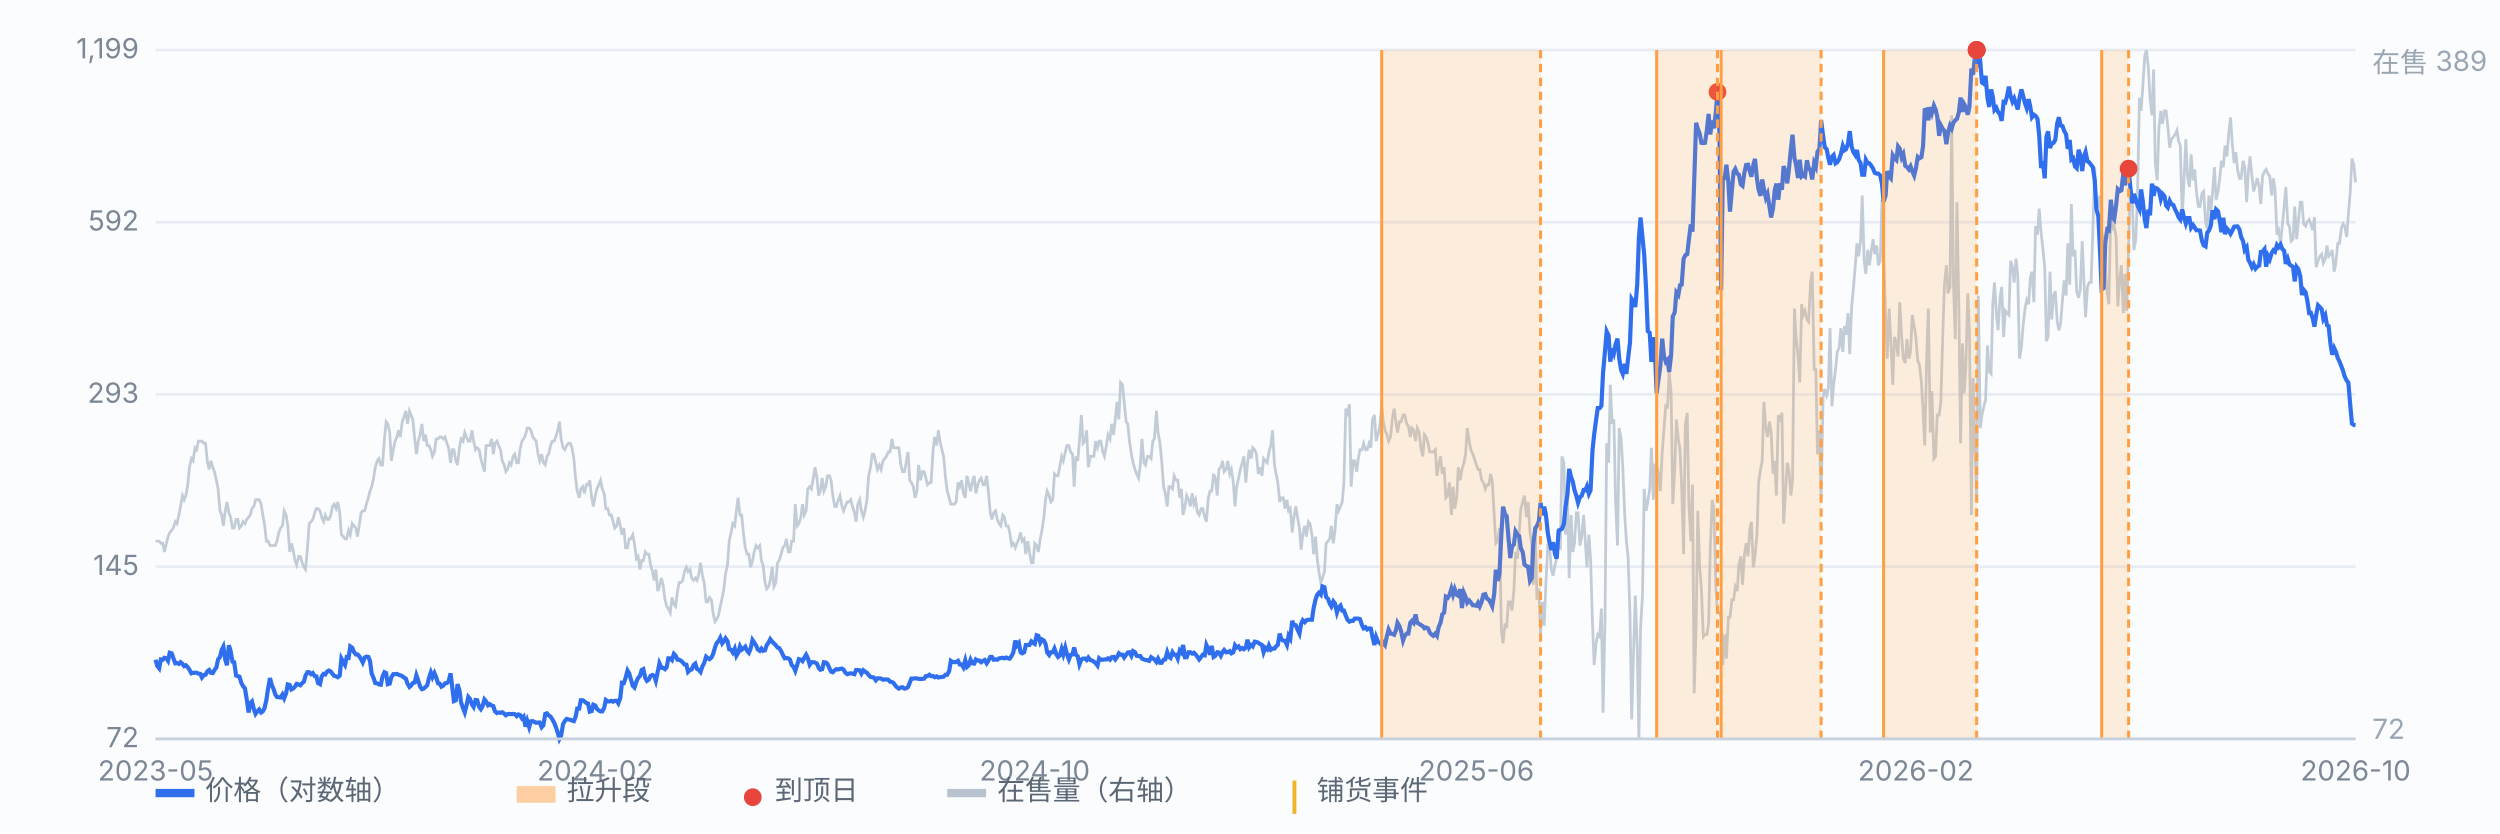
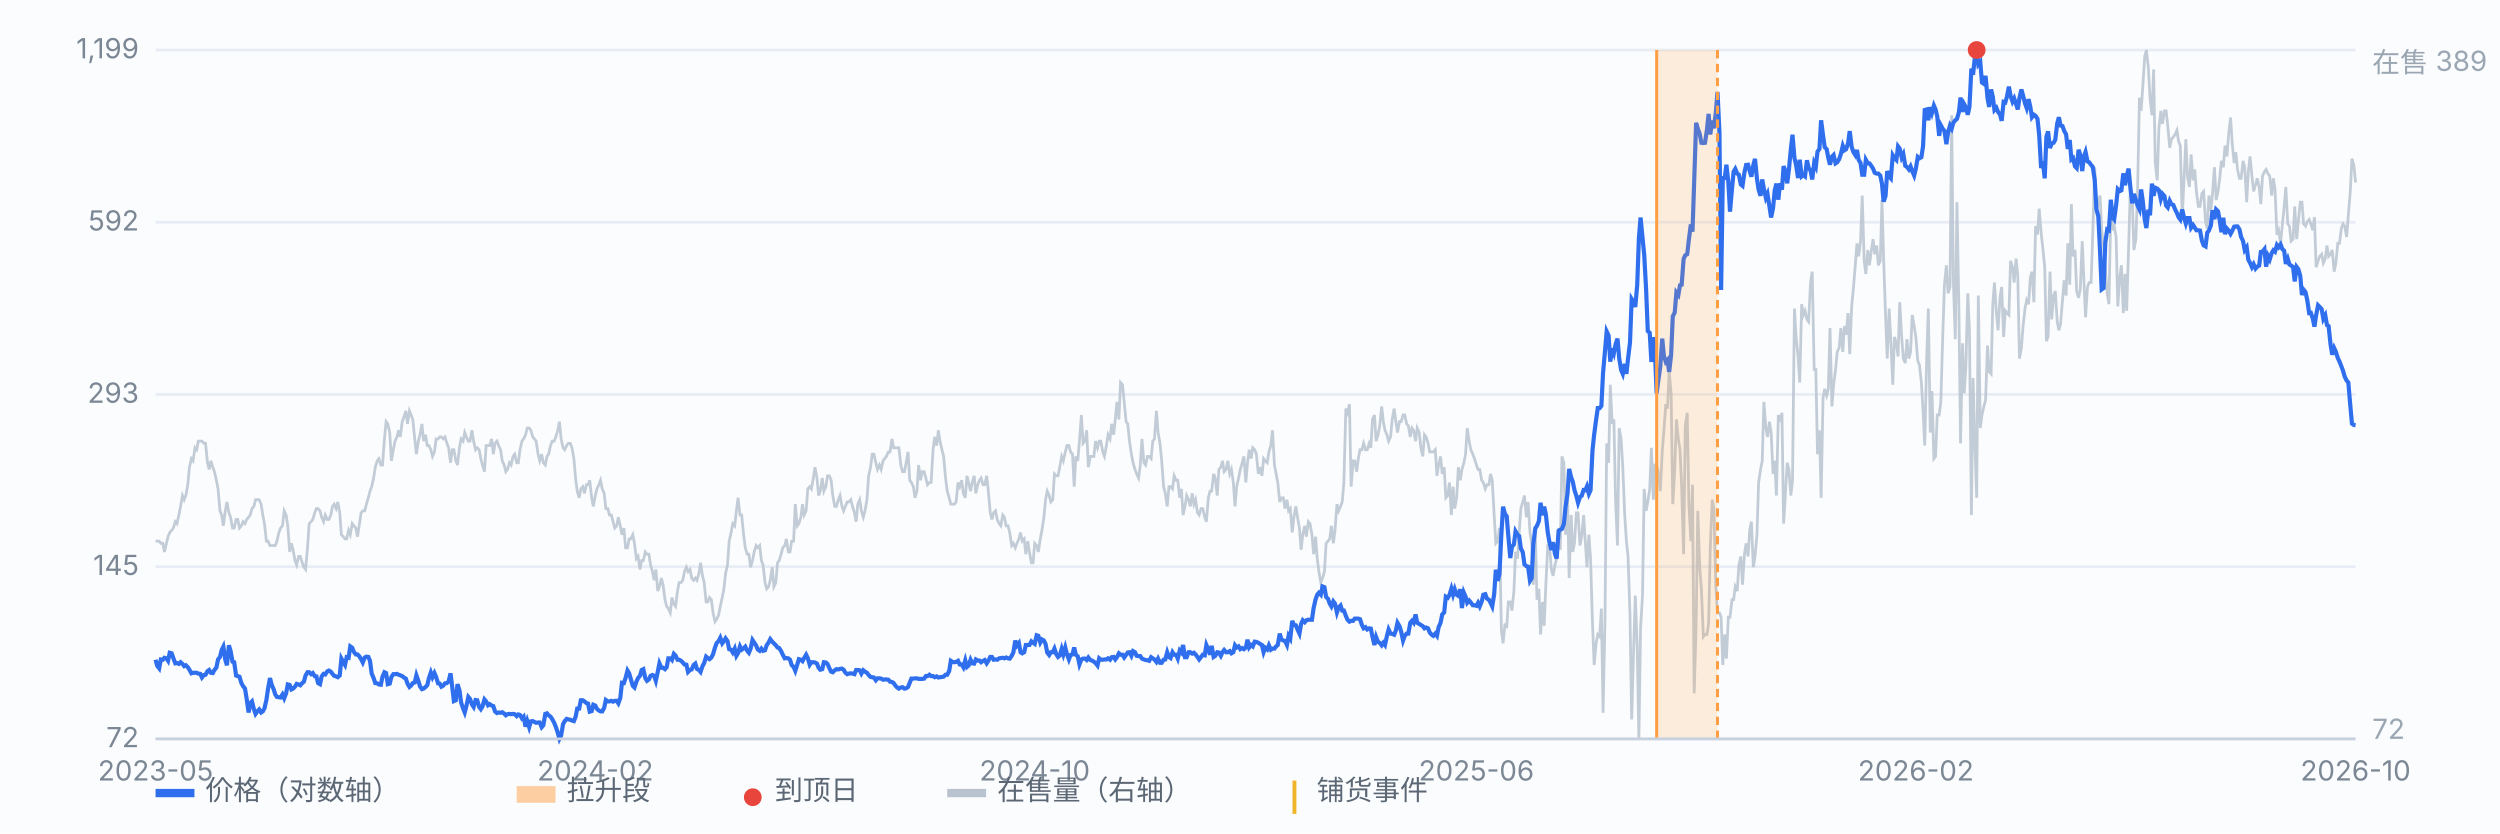
<svg xmlns="http://www.w3.org/2000/svg" viewBox="0 0 900 300" preserveAspectRatio="xMidYMid meet" style="width:100%;max-width:900px;height:auto;display:block" font-family="-apple-system,Segoe UI,Microsoft YaHei,sans-serif" font-size="10">
  <rect x="0" y="0" width="900" height="300" fill="#fbfcfe" />
  <line x1="56" y1="266.0" x2="848" y2="266.0" stroke="#e8edf5" stroke-width="1" />
  <text x="50" y="269.0" text-anchor="end" fill="#7b8794">72</text>
  <line x1="56" y1="204.0" x2="848" y2="204.0" stroke="#e8edf5" stroke-width="1" />
  <text x="50" y="207.0" text-anchor="end" fill="#7b8794">145</text>
  <line x1="56" y1="142.0" x2="848" y2="142.0" stroke="#e8edf5" stroke-width="1" />
  <text x="50" y="145.0" text-anchor="end" fill="#7b8794">293</text>
  <line x1="56" y1="80.0" x2="848" y2="80.0" stroke="#e8edf5" stroke-width="1" />
  <text x="50" y="83.0" text-anchor="end" fill="#7b8794">592</text>
  <line x1="56" y1="18.0" x2="848" y2="18.0" stroke="#e8edf5" stroke-width="1" />
  <text x="50" y="21.0" text-anchor="end" fill="#7b8794">1,199</text>
  <path d="M56.0 194.8 L56.6 194.8 L57.3 194.8 L57.9 195.6 L58.6 195.6 L59.2 198.7 L59.9 195.6 L60.5 193.2 L61.1 191.7 L61.8 190.9 L62.4 190.1 L63.1 187.8 L63.7 188.5 L64.4 185.4 L65.0 182.3 L65.7 178.4 L66.3 179.9 L66.9 178.4 L67.6 174.5 L68.2 168.2 L68.9 165.1 L69.5 165.9 L70.2 161.2 L70.8 161.9 L71.4 158.8 L72.1 158.8 L72.7 158.8 L73.4 159.6 L74.0 159.6 L74.7 166.6 L75.3 169.0 L75.9 165.9 L76.6 168.2 L77.2 169.8 L77.9 172.9 L78.5 176.0 L79.2 183.9 L79.8 185.4 L80.4 189.3 L81.1 183.9 L81.7 180.7 L82.4 184.6 L83.0 186.2 L83.7 190.1 L84.3 190.1 L85.0 187.0 L85.6 187.0 L86.2 190.1 L86.9 189.3 L87.5 187.8 L88.2 188.5 L88.8 187.0 L89.5 186.2 L90.1 185.4 L90.7 183.1 L91.4 182.3 L92.0 179.9 L92.7 179.9 L93.3 179.9 L94.0 181.5 L94.6 185.4 L95.2 188.5 L95.9 194.8 L96.5 194.8 L97.2 196.4 L97.8 196.4 L98.5 196.4 L99.1 196.4 L99.7 194.8 L100.4 191.7 L101.0 190.1 L101.7 189.3 L102.3 183.9 L103.0 185.4 L103.6 189.3 L104.3 198.7 L104.9 195.6 L105.5 197.9 L106.2 201.8 L106.8 203.4 L107.5 200.3 L108.1 200.3 L108.8 202.6 L109.4 204.2 L110.0 205.0 L110.7 197.2 L111.3 188.5 L112.0 187.8 L112.6 187.0 L113.3 184.6 L113.9 183.1 L114.5 183.1 L115.2 183.9 L115.8 186.2 L116.5 187.8 L117.1 185.4 L117.8 187.0 L118.4 187.0 L119.1 185.4 L119.7 182.3 L120.3 181.5 L121.0 183.1 L121.6 180.7 L122.3 184.6 L122.9 192.5 L123.6 193.2 L124.2 194.0 L124.8 194.0 L125.5 190.9 L126.1 192.5 L126.8 188.5 L127.4 189.3 L128.1 190.1 L128.7 193.2 L129.3 189.3 L130.0 184.6 L130.6 183.9 L131.3 183.9 L131.9 181.5 L132.6 179.2 L133.2 176.8 L133.8 175.2 L134.5 172.1 L135.1 168.2 L135.8 165.9 L136.4 165.1 L137.1 167.4 L137.7 167.4 L138.4 158.0 L139.0 151.8 L139.6 152.6 L140.3 155.7 L140.9 165.9 L141.6 161.9 L142.2 158.8 L142.9 157.3 L143.5 154.9 L144.1 157.3 L144.8 151.8 L145.4 150.2 L146.1 147.9 L146.7 152.6 L147.4 147.9 L148.0 149.4 L148.6 151.0 L149.3 158.0 L149.9 163.5 L150.6 158.8 L151.2 156.5 L151.9 152.6 L152.5 158.8 L153.2 156.5 L153.8 160.4 L154.4 160.4 L155.1 161.9 L155.7 164.3 L156.4 162.7 L157.0 158.0 L157.7 158.0 L158.3 157.3 L158.9 157.3 L159.6 158.0 L160.2 157.3 L160.9 159.6 L161.5 161.2 L162.2 166.6 L162.8 161.9 L163.4 161.9 L164.1 165.9 L164.7 167.4 L165.4 161.2 L166.0 158.0 L166.7 158.8 L167.3 155.7 L167.9 157.3 L168.6 158.8 L169.2 158.8 L169.9 154.9 L170.5 158.8 L171.2 161.9 L171.8 161.2 L172.5 161.9 L173.1 165.1 L173.7 167.4 L174.4 169.8 L175.0 160.4 L175.7 160.4 L176.3 160.4 L177.0 158.0 L177.6 163.5 L178.2 159.6 L178.9 158.8 L179.5 160.4 L180.2 161.9 L180.8 165.9 L181.5 167.4 L182.1 169.8 L182.7 169.0 L183.4 166.6 L184.0 167.4 L184.7 164.3 L185.3 163.5 L186.0 166.6 L186.6 166.6 L187.2 161.9 L187.9 158.8 L188.5 158.0 L189.2 156.5 L189.8 154.1 L190.5 154.1 L191.1 154.9 L191.8 157.3 L192.4 158.0 L193.0 158.8 L193.7 163.5 L194.3 165.9 L195.0 163.5 L195.6 166.6 L196.3 167.4 L196.9 164.3 L197.5 163.5 L198.2 160.4 L198.8 158.8 L199.5 158.8 L200.1 157.3 L200.8 154.9 L201.4 151.8 L202.0 158.0 L202.7 161.2 L203.3 161.9 L204.0 160.4 L204.6 159.6 L205.3 159.6 L205.9 161.2 L206.6 165.1 L207.2 172.1 L207.8 176.8 L208.5 179.2 L209.1 176.0 L209.8 175.2 L210.4 177.6 L211.1 174.5 L211.7 174.5 L212.3 172.9 L213.0 179.2 L213.6 182.3 L214.3 178.4 L214.9 176.0 L215.6 174.5 L216.2 172.9 L216.8 176.0 L217.5 177.6 L218.1 183.1 L218.8 183.1 L219.4 185.4 L220.1 185.4 L220.7 187.8 L221.3 190.1 L222.0 189.3 L222.6 186.2 L223.3 189.3 L223.9 192.5 L224.6 190.1 L225.2 197.2 L225.9 197.2 L226.5 194.0 L227.1 194.0 L227.8 192.5 L228.4 195.6 L229.1 201.1 L229.7 200.3 L230.4 205.0 L231.0 201.8 L231.6 201.8 L232.3 198.7 L232.9 199.5 L233.6 199.5 L234.2 203.4 L234.9 205.8 L235.5 208.9 L236.1 205.0 L236.8 212.8 L237.4 211.2 L238.1 208.1 L238.7 210.5 L239.4 215.9 L240.0 218.3 L240.6 219.1 L241.3 220.6 L241.9 215.1 L242.6 217.5 L243.2 218.3 L243.9 212.8 L244.5 209.7 L245.2 209.7 L245.8 208.9 L246.4 205.8 L247.1 204.2 L247.7 205.8 L248.4 205.0 L249.0 208.1 L249.7 208.9 L250.3 208.1 L250.9 208.9 L251.6 206.5 L252.2 202.6 L252.9 207.3 L253.5 209.7 L254.2 216.7 L254.8 216.7 L255.4 215.1 L256.1 215.9 L256.7 220.6 L257.4 223.8 L258.0 223.0 L258.7 221.4 L259.3 218.3 L260.0 215.1 L260.6 212.0 L261.2 206.5 L261.9 203.4 L262.5 194.8 L263.2 191.7 L263.8 188.5 L264.5 189.3 L265.1 183.9 L265.7 179.2 L266.4 185.4 L267.0 185.4 L267.7 192.5 L268.3 197.2 L269.0 199.5 L269.6 199.5 L270.2 204.2 L270.9 201.8 L271.5 198.7 L272.2 196.4 L272.8 197.2 L273.5 196.4 L274.1 201.8 L274.7 203.4 L275.4 209.7 L276.0 212.0 L276.7 211.2 L277.3 208.9 L278.0 204.2 L278.6 211.2 L279.3 209.7 L279.9 202.6 L280.5 201.8 L281.2 199.5 L281.8 197.2 L282.5 196.4 L283.1 194.0 L283.8 198.7 L284.4 198.7 L285.0 194.8 L285.7 194.8 L286.3 181.5 L287.0 189.3 L287.6 188.5 L288.3 186.2 L288.9 181.5 L289.5 185.4 L290.2 183.9 L290.8 176.0 L291.5 175.2 L292.1 176.0 L292.8 172.1 L293.4 168.2 L294.1 172.1 L294.7 178.4 L295.3 176.8 L296.0 172.1 L296.6 176.8 L297.3 175.2 L297.9 171.3 L298.6 171.3 L299.2 172.9 L299.8 178.4 L300.5 182.3 L301.1 182.3 L301.8 179.9 L302.4 178.4 L303.1 182.3 L303.7 183.9 L304.3 182.3 L305.0 180.7 L305.6 180.7 L306.3 179.9 L306.9 182.3 L307.6 184.6 L308.2 187.8 L308.8 181.5 L309.5 179.9 L310.1 183.9 L310.8 186.2 L311.4 183.9 L312.1 179.9 L312.7 171.3 L313.4 168.2 L314.0 163.5 L314.6 163.5 L315.3 166.6 L315.9 169.0 L316.6 167.4 L317.2 169.0 L317.9 165.9 L318.5 165.1 L319.1 164.3 L319.8 162.7 L320.4 162.7 L321.1 158.0 L321.7 161.2 L322.4 161.2 L323.0 161.2 L323.6 161.2 L324.3 167.4 L324.9 169.8 L325.6 169.8 L326.2 166.6 L326.9 162.7 L327.5 172.9 L328.1 173.7 L328.8 175.2 L329.4 179.2 L330.1 176.8 L330.7 167.4 L331.4 172.9 L332.0 169.8 L332.7 169.8 L333.3 172.1 L333.9 174.5 L334.6 173.7 L335.2 173.7 L335.9 161.9 L336.5 157.3 L337.2 160.4 L337.8 154.9 L338.4 158.8 L339.1 161.9 L339.7 164.3 L340.4 172.1 L341.0 176.8 L341.7 179.2 L342.3 181.5 L342.9 181.5 L343.6 181.5 L344.2 180.7 L344.9 173.7 L345.5 175.2 L346.2 172.9 L346.8 177.6 L347.5 179.2 L348.1 171.3 L348.7 173.7 L349.4 176.8 L350.0 173.7 L350.7 171.3 L351.3 177.6 L352.0 174.5 L352.6 172.9 L353.2 172.1 L353.9 174.5 L354.5 174.5 L355.2 171.3 L355.8 176.8 L356.5 184.6 L357.1 187.0 L357.7 184.6 L358.4 183.9 L359.0 187.0 L359.7 188.5 L360.3 189.3 L361.0 185.4 L361.6 186.2 L362.2 189.3 L362.9 189.3 L363.5 191.7 L364.2 196.4 L364.8 195.6 L365.5 197.2 L366.1 195.6 L366.8 194.0 L367.4 191.7 L368.0 194.8 L368.7 194.0 L369.3 199.5 L370.0 194.8 L370.6 198.7 L371.3 202.6 L371.9 202.6 L372.5 195.6 L373.2 196.4 L373.8 198.7 L374.5 194.0 L375.1 190.9 L375.8 186.2 L376.4 179.9 L377.0 176.8 L377.7 178.4 L378.3 180.7 L379.0 179.9 L379.6 170.6 L380.3 171.3 L380.9 171.3 L381.5 168.2 L382.2 164.3 L382.8 165.9 L383.5 162.7 L384.1 160.4 L384.8 160.4 L385.4 162.7 L386.1 163.5 L386.7 175.2 L387.3 164.3 L388.0 165.9 L388.6 158.8 L389.3 149.4 L389.9 159.6 L390.6 158.8 L391.2 154.9 L391.8 168.2 L392.5 164.3 L393.1 164.3 L393.8 164.3 L394.4 158.8 L395.1 161.2 L395.7 158.8 L396.3 158.8 L397.0 162.7 L397.6 164.3 L398.3 160.4 L398.9 156.5 L399.6 158.0 L400.2 152.6 L400.9 156.5 L401.5 151.0 L402.1 144.7 L402.8 151.0 L403.4 137.7 L404.1 138.5 L404.7 144.7 L405.4 151.8 L406.0 152.6 L406.6 158.8 L407.3 163.5 L407.9 166.6 L408.6 169.0 L409.2 170.6 L409.9 172.1 L410.5 167.4 L411.1 158.0 L411.8 166.6 L412.4 167.4 L413.1 164.3 L413.7 164.3 L414.4 165.1 L415.0 158.8 L415.6 158.0 L416.3 147.9 L416.9 155.7 L417.6 159.6 L418.2 165.9 L418.9 175.2 L419.5 177.6 L420.2 182.3 L420.8 175.2 L421.4 175.2 L422.1 176.0 L422.7 171.3 L423.4 172.9 L424.0 172.9 L424.7 179.2 L425.3 176.0 L425.9 185.4 L426.6 182.3 L427.2 178.4 L427.9 179.9 L428.5 182.3 L429.2 177.6 L429.8 181.5 L430.4 179.9 L431.1 184.6 L431.7 185.4 L432.4 183.1 L433.0 183.1 L433.7 186.2 L434.3 187.8 L435.0 179.2 L435.6 176.8 L436.2 176.8 L436.9 170.6 L437.5 172.1 L438.2 178.4 L438.8 169.0 L439.5 168.2 L440.1 165.9 L440.7 169.8 L441.4 169.0 L442.0 165.9 L442.7 170.6 L443.3 169.0 L444.0 173.7 L444.6 182.3 L445.2 175.2 L445.9 172.1 L446.5 169.0 L447.2 166.6 L447.8 164.3 L448.5 173.7 L449.1 166.6 L449.7 161.9 L450.4 165.1 L451.0 161.2 L451.7 161.9 L452.3 163.5 L453.0 170.6 L453.6 168.2 L454.3 171.3 L454.9 165.1 L455.5 165.9 L456.2 166.6 L456.8 162.7 L457.5 160.4 L458.1 154.9 L458.8 167.4 L459.4 170.6 L460.0 173.7 L460.7 180.7 L461.3 179.2 L462.0 179.2 L462.6 183.1 L463.3 179.9 L463.9 183.9 L464.5 183.1 L465.2 191.7 L465.8 186.2 L466.5 182.3 L467.1 186.2 L467.8 190.1 L468.4 197.9 L469.0 192.5 L469.7 189.3 L470.3 193.2 L471.0 187.8 L471.6 188.5 L472.3 192.5 L472.9 199.5 L473.6 193.2 L474.2 201.1 L474.8 205.8 L475.5 209.7 L476.1 208.1 L476.8 205.8 L477.4 195.6 L478.1 194.8 L478.7 194.0 L479.3 189.3 L480.0 195.6 L480.6 190.9 L481.3 181.5 L481.9 183.9 L482.6 182.3 L483.2 180.7 L483.8 173.7 L484.5 147.1 L485.1 148.6 L485.8 145.5 L486.4 175.2 L487.1 165.9 L487.7 165.9 L488.4 169.8 L489.0 165.1 L489.6 161.9 L490.3 161.9 L490.9 159.6 L491.6 161.9 L492.2 161.9 L492.9 159.6 L493.5 161.2 L494.1 151.0 L494.8 149.4 L495.4 158.8 L496.1 156.5 L496.7 153.3 L497.4 146.3 L498.0 151.8 L498.6 154.9 L499.3 156.5 L499.9 158.8 L500.6 157.3 L501.2 151.0 L501.9 147.1 L502.5 151.8 L503.1 155.7 L503.8 151.8 L504.4 151.8 L505.1 149.4 L505.7 149.4 L506.4 152.6 L507.0 153.3 L507.7 157.3 L508.3 154.1 L508.9 154.9 L509.6 158.8 L510.2 154.1 L510.9 155.7 L511.5 161.2 L512.2 164.3 L512.8 156.5 L513.4 157.3 L514.1 159.6 L514.7 162.7 L515.4 162.7 L516.0 162.7 L516.7 161.9 L517.3 171.3 L517.9 167.4 L518.6 164.3 L519.2 170.6 L519.9 168.2 L520.5 179.2 L521.2 178.4 L521.8 173.7 L522.5 185.4 L523.1 175.2 L523.7 183.1 L524.4 179.2 L525.0 168.2 L525.7 172.9 L526.3 169.0 L527.0 166.6 L527.6 163.5 L528.2 154.1 L528.9 158.8 L529.5 161.9 L530.2 163.5 L530.8 165.1 L531.5 167.4 L532.1 169.0 L532.7 169.0 L533.4 172.9 L534.0 173.7 L534.7 176.0 L535.3 174.5 L536.0 174.5 L536.6 170.6 L537.2 172.9 L537.9 185.4 L538.5 195.6 L539.2 194.8 L539.8 190.1 L540.5 226.9 L541.1 231.6 L541.8 224.5 L542.4 226.1 L543.0 216.7 L543.7 216.7 L544.3 219.8 L545.0 212.8 L545.6 198.7 L546.3 201.1 L546.9 191.7 L547.5 183.1 L548.2 180.7 L548.8 178.4 L549.5 186.2 L550.1 180.7 L550.8 191.7 L551.4 195.6 L552.0 210.5 L552.7 190.9 L553.3 215.9 L554.0 212.0 L554.6 228.4 L555.3 216.7 L555.9 225.3 L556.5 210.5 L557.2 196.4 L557.8 196.4 L558.5 205.0 L559.1 207.3 L559.8 203.4 L560.4 201.1 L561.1 190.1 L561.7 197.9 L562.3 164.3 L563.0 166.6 L563.6 192.5 L564.3 178.4 L564.9 208.1 L565.6 185.4 L566.2 198.7 L566.8 195.6 L567.5 184.6 L568.1 184.6 L568.8 196.4 L569.4 193.2 L570.1 185.4 L570.7 194.8 L571.3 204.2 L572.0 192.5 L572.6 201.1 L573.3 224.5 L573.9 239.4 L574.6 231.6 L575.2 228.4 L575.9 229.2 L576.5 219.1 L577.1 256.6 L577.8 223.0 L578.4 159.6 L579.1 166.6 L579.7 138.5 L580.4 152.6 L581.0 151.0 L581.6 179.9 L582.3 196.4 L582.9 154.1 L583.6 158.0 L584.2 168.2 L584.9 185.4 L585.5 194.8 L586.1 200.3 L586.8 221.4 L587.4 259.0 L588.1 233.9 L588.7 214.4 L589.4 233.1 L590.0 266.0 L590.6 226.1 L591.3 214.4 L591.9 176.0 L592.6 183.9 L593.2 180.7 L593.9 176.0 L594.5 161.2 L595.2 179.9 L595.8 167.4 L596.4 167.4 L597.1 170.6 L597.7 176.8 L598.4 162.7 L599.0 154.9 L599.7 145.5 L600.3 147.1 L600.9 133.8 L601.6 141.6 L602.2 181.5 L602.9 169.0 L603.5 151.0 L604.2 158.0 L604.8 161.9 L605.4 175.2 L606.1 199.5 L606.7 153.3 L607.4 148.6 L608.0 181.5 L608.7 194.8 L609.3 174.5 L609.9 249.6 L610.6 225.3 L611.2 183.9 L611.9 204.2 L612.5 212.0 L613.2 229.2 L613.8 228.4 L614.5 228.4 L615.1 224.5 L615.7 197.2 L616.4 179.9 L617.0 183.1 L617.7 211.2 L618.3 220.6 L619.0 220.6 L619.6 222.2 L620.2 239.4 L620.9 228.4 L621.5 237.1 L622.2 222.2 L622.8 222.2 L623.5 215.9 L624.1 215.9 L624.7 211.2 L625.4 212.8 L626.0 203.4 L626.7 200.3 L627.3 210.5 L628.0 199.5 L628.6 195.6 L629.3 200.3 L629.9 190.9 L630.5 187.8 L631.2 204.2 L631.8 200.3 L632.5 192.5 L633.1 173.7 L633.8 169.0 L634.4 165.9 L635.0 144.7 L635.7 154.1 L636.3 157.3 L637.0 151.8 L637.6 155.7 L638.3 170.6 L638.9 165.9 L639.5 178.4 L640.2 149.4 L640.8 151.8 L641.5 148.6 L642.1 188.5 L642.8 176.8 L643.4 166.6 L644.0 169.0 L644.7 178.4 L645.3 172.9 L646.0 111.1 L646.6 121.3 L647.3 128.3 L647.9 137.7 L648.6 109.5 L649.2 113.4 L649.8 111.9 L650.5 115.0 L651.1 115.8 L651.8 101.7 L652.4 97.8 L653.1 133.0 L653.7 133.0 L654.3 163.5 L655.0 154.9 L655.6 179.2 L656.3 143.2 L656.9 140.0 L657.6 142.4 L658.2 140.0 L658.8 118.1 L659.5 146.3 L660.1 138.5 L660.8 133.0 L661.4 126.7 L662.1 125.2 L662.7 118.1 L663.4 126.7 L664.0 117.4 L664.6 120.5 L665.3 112.7 L665.9 127.5 L666.6 110.3 L667.2 104.1 L667.9 95.5 L668.5 87.6 L669.1 92.3 L669.8 86.8 L670.4 70.4 L671.1 93.9 L671.7 98.6 L672.4 90.0 L673.0 95.5 L673.6 90.8 L674.3 86.1 L674.9 91.5 L675.6 88.4 L676.2 95.5 L676.9 93.9 L677.5 72.0 L678.1 93.1 L678.8 113.4 L679.4 129.1 L680.1 111.1 L680.7 122.8 L681.4 138.5 L682.0 121.3 L682.7 123.6 L683.3 128.3 L683.9 108.8 L684.6 121.3 L685.2 129.1 L685.9 130.7 L686.5 122.1 L687.2 129.1 L687.8 126.7 L688.4 113.4 L689.1 117.4 L689.7 121.3 L690.4 129.9 L691.0 131.4 L691.7 137.7 L692.3 147.9 L692.9 160.4 L693.6 129.1 L694.2 111.1 L694.9 155.7 L695.5 140.8 L696.2 165.1 L696.8 164.3 L697.4 149.4 L698.1 149.4 L698.7 144.7 L699.4 120.5 L700.0 102.5 L700.7 95.5 L701.3 105.6 L702.0 103.3 L702.6 41.5 L703.2 100.9 L703.9 122.1 L704.5 72.8 L705.2 111.1 L705.8 159.6 L706.5 123.6 L707.1 141.6 L707.7 132.2 L708.4 105.6 L709.0 118.9 L709.7 185.4 L710.3 136.1 L711.0 161.2 L711.6 179.2 L712.2 106.4 L712.9 154.1 L713.5 149.4 L714.2 146.3 L714.8 144.0 L715.5 124.4 L716.1 133.8 L716.8 134.6 L717.4 109.5 L718.0 101.7 L718.7 112.7 L719.3 118.9 L720.0 107.2 L720.6 103.3 L721.3 121.3 L721.9 111.9 L722.5 112.7 L723.2 113.4 L723.8 93.9 L724.5 96.2 L725.1 101.7 L725.8 93.1 L726.4 99.4 L727.0 129.1 L727.7 125.2 L728.3 117.4 L729.0 111.1 L729.6 108.0 L730.3 109.5 L730.9 100.1 L731.5 97.8 L732.2 108.8 L732.8 81.4 L733.5 84.5 L734.1 75.1 L734.8 83.7 L735.4 89.2 L736.1 96.2 L736.7 122.8 L737.3 121.3 L738.0 97.8 L738.6 115.0 L739.3 106.4 L739.9 104.8 L740.6 115.8 L741.2 118.9 L741.8 116.6 L742.5 108.0 L743.1 100.9 L743.8 106.4 L744.4 87.6 L745.1 102.5 L745.7 73.5 L746.3 92.3 L747.0 90.0 L747.6 104.8 L748.3 107.2 L748.9 104.1 L749.6 86.8 L750.2 100.9 L750.8 114.2 L751.5 103.3 L752.1 101.7 L752.8 101.7 L753.4 83.7 L754.1 60.2 L754.7 75.9 L755.4 72.8 L756.0 70.4 L756.6 82.9 L757.3 88.4 L757.9 96.2 L758.6 105.6 L759.2 109.5 L759.9 75.9 L760.5 82.9 L761.1 81.4 L761.8 85.3 L762.4 110.3 L763.1 100.1 L763.7 95.5 L764.4 112.7 L765.0 98.6 L765.6 111.9 L766.3 89.2 L766.9 68.1 L767.6 71.2 L768.2 90.0 L768.9 86.1 L769.5 69.6 L770.2 35.2 L770.8 39.9 L771.4 31.3 L772.1 20.3 L772.7 18.0 L773.4 24.3 L774.0 35.2 L774.7 41.5 L775.3 25.0 L775.9 58.7 L776.6 64.9 L777.2 46.2 L777.9 39.9 L778.5 44.6 L779.2 39.9 L779.8 39.9 L780.4 45.4 L781.1 53.2 L781.7 50.1 L782.4 49.3 L783.0 48.5 L783.7 46.9 L784.3 50.9 L784.9 52.4 L785.6 78.2 L786.2 65.7 L786.9 50.1 L787.5 63.4 L788.2 67.3 L788.8 55.6 L789.5 64.9 L790.1 61.0 L790.7 68.9 L791.4 74.3 L792.0 74.3 L792.7 69.6 L793.3 68.9 L794.0 79.8 L794.6 82.2 L795.2 70.4 L795.9 75.9 L796.5 69.6 L797.2 60.2 L797.8 72.0 L798.5 68.9 L799.1 64.2 L799.7 57.9 L800.4 60.2 L801.0 52.4 L801.7 56.3 L802.3 48.5 L803.0 42.3 L803.6 51.6 L804.3 58.7 L804.9 54.8 L805.5 61.0 L806.2 64.2 L806.8 64.2 L807.5 57.9 L808.1 60.2 L808.8 72.8 L809.4 61.8 L810.0 56.3 L810.7 63.4 L811.3 68.9 L812.0 66.5 L812.6 64.2 L813.3 67.3 L813.9 73.5 L814.5 63.4 L815.2 61.8 L815.8 61.0 L816.5 62.6 L817.1 63.4 L817.8 70.4 L818.4 64.2 L819.0 68.1 L819.7 84.5 L820.3 82.9 L821.0 87.6 L821.6 81.4 L822.3 74.3 L822.9 67.3 L823.6 80.6 L824.2 81.4 L824.8 86.8 L825.5 86.1 L826.1 74.3 L826.8 86.1 L827.4 79.8 L828.1 72.8 L828.7 72.8 L829.3 80.6 L830.0 81.4 L830.6 79.8 L831.3 79.0 L831.9 80.6 L832.6 82.9 L833.2 78.2 L833.8 96.2 L834.5 93.9 L835.1 92.3 L835.8 91.5 L836.4 94.7 L837.1 93.1 L837.7 88.4 L838.3 92.3 L839.0 91.5 L839.6 90.0 L840.3 97.8 L840.9 94.7 L841.6 87.6 L842.2 87.6 L842.9 82.2 L843.5 80.6 L844.1 81.4 L844.8 85.3 L845.4 77.5 L846.1 68.9 L846.7 57.1 L847.4 59.5 L848.0 65.7" fill="none" stroke="#b9c3cf" stroke-width="1" opacity="0.85" />
  <text x="854" y="26" fill="#9aa6b2">在售 389</text>
  <text x="854" y="266" fill="#9aa6b2">72</text>
  <path d="M56.0 237.5 L56.6 239.7 L57.3 240.6 L57.9 237.4 L58.6 237.5 L59.2 236.8 L59.9 237.0 L60.5 237.9 L61.1 235.0 L61.8 235.2 L62.4 236.9 L63.1 238.8 L63.7 238.7 L64.4 239.0 L65.0 238.4 L65.7 239.0 L66.3 239.8 L66.9 239.5 L67.6 240.2 L68.2 241.1 L68.9 242.4 L69.5 242.2 L70.2 242.2 L70.8 242.2 L71.4 242.5 L72.1 242.6 L72.7 243.9 L73.4 243.0 L74.0 242.9 L74.7 241.6 L75.3 241.2 L75.9 242.2 L76.6 242.3 L77.2 241.2 L77.9 240.3 L78.5 237.4 L79.2 236.5 L79.8 234.0 L80.4 232.8 L81.1 237.5 L81.7 239.5 L82.4 232.3 L83.0 234.3 L83.7 238.2 L84.3 238.4 L85.0 243.2 L85.6 243.4 L86.2 243.6 L86.9 245.9 L87.5 247.0 L88.2 247.9 L88.8 251.6 L89.5 256.5 L90.1 253.1 L90.7 252.5 L91.4 255.3 L92.0 257.0 L92.7 256.0 L93.3 255.4 L94.0 256.5 L94.6 256.1 L95.2 255.0 L95.9 252.0 L96.5 247.9 L97.2 244.1 L97.8 246.5 L98.5 248.1 L99.1 250.0 L99.7 250.9 L100.4 251.0 L101.0 251.1 L101.7 250.0 L102.3 251.4 L103.0 249.6 L103.6 246.4 L104.3 246.6 L104.9 248.2 L105.5 247.9 L106.2 247.2 L106.8 246.2 L107.5 246.4 L108.1 246.7 L108.8 245.9 L109.4 245.4 L110.0 243.2 L110.7 242.0 L111.3 242.0 L112.0 242.7 L112.6 242.3 L113.3 243.4 L113.9 243.5 L114.5 245.9 L115.2 246.3 L115.8 243.5 L116.5 242.6 L117.1 242.8 L117.8 241.7 L118.4 241.4 L119.1 241.8 L119.7 242.6 L120.3 243.3 L121.0 243.5 L121.6 243.8 L122.3 243.2 L122.9 237.1 L123.6 238.4 L124.2 239.4 L124.8 236.6 L125.5 236.8 L126.1 232.7 L126.8 233.2 L127.4 234.7 L128.1 235.6 L128.7 235.6 L129.3 236.2 L130.0 237.3 L130.6 238.5 L131.3 236.7 L131.9 236.4 L132.6 236.5 L133.2 237.9 L133.8 242.5 L134.5 244.1 L135.1 245.9 L135.8 246.0 L136.4 246.4 L137.1 246.5 L137.7 243.6 L138.4 242.0 L139.0 242.3 L139.6 246.3 L140.3 246.1 L140.9 243.7 L141.6 242.7 L142.2 242.7 L142.9 242.6 L143.5 242.9 L144.1 243.1 L144.8 243.4 L145.4 243.9 L146.1 244.3 L146.7 246.1 L147.4 247.3 L148.0 246.8 L148.6 245.9 L149.3 245.7 L149.9 243.1 L150.6 245.1 L151.2 247.1 L151.9 248.1 L152.5 247.9 L153.2 247.3 L153.8 246.7 L154.4 244.2 L155.1 242.1 L155.7 243.8 L156.4 242.3 L157.0 243.7 L157.7 246.0 L158.3 246.1 L158.9 247.2 L159.6 246.8 L160.2 246.0 L160.9 245.9 L161.5 245.3 L162.2 242.4 L162.8 247.3 L163.4 252.4 L164.1 252.1 L164.7 246.3 L165.4 248.5 L166.0 252.9 L166.7 255.0 L167.3 256.5 L167.9 254.2 L168.6 250.9 L169.2 251.6 L169.9 253.6 L170.5 254.5 L171.2 252.0 L171.8 252.1 L172.5 254.5 L173.1 255.3 L173.7 254.3 L174.4 251.8 L175.0 252.5 L175.7 253.9 L176.3 253.5 L177.0 254.0 L177.6 254.2 L178.2 256.1 L178.9 256.7 L179.5 256.5 L180.2 256.6 L180.8 256.4 L181.5 256.9 L182.1 257.5 L182.7 257.1 L183.4 257.0 L184.0 257.1 L184.7 257.0 L185.3 257.1 L186.0 257.8 L186.6 257.2 L187.2 257.4 L187.9 258.6 L188.5 258.0 L189.2 261.6 L189.8 259.5 L190.5 261.8 L191.1 259.7 L191.8 259.6 L192.4 259.9 L193.0 260.2 L193.7 260.1 L194.3 260.1 L195.0 261.8 L195.6 261.1 L196.3 257.0 L196.9 256.8 L197.5 257.5 L198.2 258.0 L198.8 258.9 L199.5 260.2 L200.1 261.7 L200.8 263.8 L201.4 266.0 L202.0 264.8 L202.7 260.7 L203.3 259.6 L204.0 258.8 L204.6 259.0 L205.3 259.1 L205.9 259.4 L206.6 259.6 L207.2 258.1 L207.8 255.1 L208.5 255.1 L209.1 252.1 L209.8 252.1 L210.4 252.5 L211.1 253.1 L211.7 253.3 L212.3 256.2 L213.0 256.0 L213.6 253.7 L214.3 254.0 L214.9 255.2 L215.6 255.8 L216.2 256.1 L216.8 256.1 L217.5 254.8 L218.1 252.0 L218.8 252.5 L219.4 252.5 L220.1 252.3 L220.7 252.6 L221.3 252.3 L222.0 252.3 L222.6 253.2 L223.3 251.3 L223.9 245.8 L224.6 245.9 L225.2 244.1 L225.9 241.4 L226.5 242.4 L227.1 244.5 L227.8 246.9 L228.4 247.5 L229.1 245.4 L229.7 244.1 L230.4 243.3 L231.0 241.2 L231.6 240.9 L232.3 244.1 L232.9 245.1 L233.6 244.6 L234.2 243.3 L234.9 243.0 L235.5 243.3 L236.1 245.1 L236.8 241.8 L237.4 238.8 L238.1 240.4 L238.7 240.4 L239.4 240.9 L240.0 240.2 L240.6 237.0 L241.3 237.0 L241.9 237.6 L242.6 235.4 L243.2 236.0 L243.9 237.5 L244.5 237.5 L245.2 237.9 L245.8 238.5 L246.4 239.2 L247.1 239.3 L247.7 241.9 L248.4 241.2 L249.0 241.0 L249.7 239.4 L250.3 238.9 L250.9 240.8 L251.6 241.2 L252.2 241.9 L252.9 239.8 L253.5 238.7 L254.2 236.4 L254.8 236.9 L255.4 237.3 L256.1 236.7 L256.7 235.5 L257.4 233.1 L258.0 231.5 L258.7 230.8 L259.3 229.6 L260.0 231.6 L260.6 230.8 L261.2 229.8 L261.9 230.8 L262.5 233.7 L263.2 233.9 L263.8 234.9 L264.5 233.5 L265.1 236.1 L265.7 235.1 L266.4 232.7 L267.0 233.9 L267.7 233.4 L268.3 232.8 L269.0 234.3 L269.6 235.0 L270.2 233.6 L270.9 230.4 L271.5 231.3 L272.2 232.4 L272.8 233.8 L273.5 234.3 L274.1 233.5 L274.7 234.3 L275.4 234.1 L276.0 232.3 L276.7 231.3 L277.3 230.1 L278.0 231.0 L278.6 231.6 L279.3 232.3 L279.9 233.1 L280.5 233.3 L281.2 234.4 L281.8 235.7 L282.5 237.0 L283.1 236.9 L283.8 237.0 L284.4 237.5 L285.0 239.4 L285.7 240.1 L286.3 241.5 L287.0 239.3 L287.6 237.3 L288.3 237.5 L288.9 238.0 L289.5 236.9 L290.2 235.7 L290.8 236.9 L291.5 239.3 L292.1 238.4 L292.8 238.4 L293.4 238.5 L294.1 238.9 L294.7 240.4 L295.3 241.1 L296.0 240.9 L296.6 238.4 L297.3 238.5 L297.9 239.0 L298.6 240.6 L299.2 241.8 L299.8 242.0 L300.5 241.3 L301.1 240.9 L301.8 241.0 L302.4 240.8 L303.1 240.7 L303.7 241.1 L304.3 242.1 L305.0 242.7 L305.6 242.5 L306.3 242.4 L306.9 242.5 L307.6 242.7 L308.2 241.2 L308.8 241.2 L309.5 241.3 L310.1 242.5 L310.8 241.3 L311.4 241.8 L312.1 242.2 L312.7 243.0 L313.4 243.7 L314.0 243.8 L314.6 243.9 L315.3 244.9 L315.9 244.2 L316.6 244.2 L317.2 244.3 L317.9 244.7 L318.5 244.6 L319.1 244.6 L319.8 244.7 L320.4 245.4 L321.1 245.5 L321.7 245.9 L322.4 246.9 L323.0 247.5 L323.6 247.9 L324.3 247.5 L324.9 247.4 L325.6 247.9 L326.2 247.8 L326.9 247.3 L327.5 245.8 L328.1 244.3 L328.8 244.3 L329.4 244.2 L330.1 244.2 L330.7 244.4 L331.4 244.4 L332.0 244.4 L332.7 244.3 L333.3 243.4 L333.9 243.4 L334.6 242.9 L335.2 243.4 L335.9 243.4 L336.5 243.8 L337.2 243.5 L337.8 243.9 L338.4 243.8 L339.1 243.7 L339.7 243.6 L340.4 242.9 L341.0 242.9 L341.7 241.6 L342.3 237.9 L342.9 238.3 L343.6 238.4 L344.2 238.3 L344.9 237.9 L345.5 239.2 L346.2 239.2 L346.8 240.2 L347.5 237.7 L348.1 240.1 L348.7 239.6 L349.4 237.5 L350.0 238.8 L350.7 238.9 L351.3 237.4 L352.0 237.8 L352.6 237.8 L353.2 238.4 L353.9 237.9 L354.5 237.6 L355.2 238.8 L355.8 237.9 L356.5 236.5 L357.1 236.5 L357.7 237.5 L358.4 237.4 L359.0 237.5 L359.7 237.0 L360.3 236.9 L361.0 236.8 L361.6 237.0 L362.2 236.7 L362.9 237.0 L363.5 237.1 L364.2 236.1 L364.8 234.9 L365.5 230.6 L366.1 232.4 L366.8 231.5 L367.4 234.8 L368.0 235.2 L368.7 234.8 L369.3 232.2 L370.0 232.2 L370.6 232.2 L371.3 230.9 L371.9 231.4 L372.5 231.8 L373.2 228.7 L373.8 228.9 L374.5 231.3 L375.1 230.2 L375.8 230.6 L376.4 231.8 L377.0 234.9 L377.7 235.8 L378.3 234.8 L379.0 234.8 L379.6 233.5 L380.3 235.6 L380.9 236.5 L381.5 236.0 L382.2 233.6 L382.8 235.6 L383.5 233.1 L384.1 235.5 L384.8 237.4 L385.4 235.8 L386.1 235.6 L386.7 233.1 L387.3 235.7 L388.0 236.3 L388.6 239.2 L389.3 237.4 L389.9 237.1 L390.6 237.1 L391.2 237.6 L391.8 236.7 L392.5 237.6 L393.1 237.8 L393.8 238.2 L394.4 238.7 L395.1 239.6 L395.7 237.0 L396.3 237.5 L397.0 237.5 L397.6 237.4 L398.3 237.4 L398.9 237.0 L399.6 237.5 L400.2 236.6 L400.9 236.5 L401.5 237.4 L402.1 236.6 L402.8 235.2 L403.4 235.7 L404.1 235.7 L404.7 236.7 L405.4 235.7 L406.0 234.9 L406.6 234.8 L407.3 236.1 L407.9 234.4 L408.6 234.8 L409.2 236.1 L409.9 236.2 L410.5 236.2 L411.1 237.1 L411.8 237.4 L412.4 237.6 L413.1 237.7 L413.7 237.9 L414.4 236.6 L415.0 237.0 L415.6 237.4 L416.3 238.3 L416.9 237.1 L417.6 238.6 L418.2 238.6 L418.9 237.5 L419.5 237.4 L420.2 234.8 L420.8 236.5 L421.4 236.9 L422.1 234.8 L422.7 235.7 L423.4 235.7 L424.0 237.1 L424.7 234.2 L425.3 234.9 L425.9 232.2 L426.6 236.6 L427.2 236.6 L427.9 234.8 L428.5 234.8 L429.2 235.3 L429.8 235.0 L430.4 235.6 L431.1 236.5 L431.7 237.4 L432.4 236.5 L433.0 235.7 L433.7 235.9 L434.3 232.2 L435.0 233.8 L435.6 235.7 L436.2 232.5 L436.9 236.5 L437.5 236.1 L438.2 234.8 L438.8 234.9 L439.5 236.1 L440.1 234.8 L440.7 234.0 L441.4 234.8 L442.0 234.8 L442.7 234.4 L443.3 235.2 L444.0 234.8 L444.6 232.3 L445.2 233.1 L445.9 232.7 L446.5 233.7 L447.2 233.3 L447.8 233.7 L448.5 233.1 L449.1 230.3 L449.7 233.1 L450.4 232.2 L451.0 232.7 L451.7 231.0 L452.3 231.1 L453.0 231.4 L453.6 231.8 L454.3 232.2 L454.9 234.8 L455.5 233.2 L456.2 233.8 L456.8 232.3 L457.5 233.9 L458.1 233.5 L458.8 233.5 L459.4 232.7 L460.0 232.2 L460.7 228.1 L461.3 230.2 L462.0 230.6 L462.6 230.7 L463.3 232.2 L463.9 228.9 L464.5 229.9 L465.2 223.5 L465.8 225.0 L466.5 225.1 L467.1 226.6 L467.8 228.1 L468.4 224.6 L469.0 223.3 L469.7 224.0 L470.3 223.3 L471.0 223.1 L471.6 223.1 L472.3 223.1 L472.9 218.9 L473.6 215.8 L474.2 214.1 L474.8 213.4 L475.5 214.1 L476.1 211.1 L476.8 211.4 L477.4 214.9 L478.1 215.6 L478.7 217.3 L479.3 218.3 L480.0 216.5 L480.6 217.3 L481.3 220.5 L481.9 218.7 L482.6 218.0 L483.2 219.8 L483.8 219.8 L484.5 221.7 L485.1 223.1 L485.8 223.8 L486.4 223.5 L487.1 223.5 L487.7 222.7 L488.4 222.7 L489.0 222.7 L489.6 222.9 L490.3 225.0 L490.9 226.2 L491.6 225.8 L492.2 226.6 L492.9 226.2 L493.5 226.3 L494.1 229.3 L494.8 232.2 L495.4 229.3 L496.1 231.1 L496.7 231.4 L497.4 232.3 L498.0 231.4 L498.6 232.2 L499.3 228.9 L499.9 226.6 L500.6 228.1 L501.2 228.2 L501.9 228.5 L502.5 227.0 L503.1 224.2 L503.8 225.4 L504.4 227.3 L505.1 230.6 L505.7 228.9 L506.4 228.1 L507.0 228.1 L507.7 224.2 L508.3 223.5 L508.9 224.2 L509.6 221.2 L510.2 224.2 L510.9 224.6 L511.5 225.0 L512.2 225.4 L512.8 226.2 L513.4 225.9 L514.1 226.2 L514.7 227.7 L515.4 228.5 L516.0 228.9 L516.7 228.1 L517.3 228.9 L517.9 225.8 L518.6 224.2 L519.2 221.2 L519.9 220.5 L520.5 214.8 L521.2 215.2 L521.8 214.2 L522.5 211.9 L523.1 214.1 L523.7 212.1 L524.4 214.1 L525.0 214.5 L525.7 212.1 L526.3 218.9 L527.0 213.4 L527.6 214.8 L528.2 217.0 L528.9 216.2 L529.5 216.9 L530.2 217.9 L530.8 217.9 L531.5 218.1 L532.1 217.0 L532.7 218.3 L533.4 216.6 L534.0 214.1 L534.7 213.9 L535.3 215.5 L536.0 215.9 L536.6 217.0 L537.2 218.3 L537.9 213.9 L538.5 205.1 L539.2 209.1 L539.8 206.6 L540.5 192.2 L541.1 182.4 L541.8 185.1 L542.4 185.8 L543.0 193.0 L543.7 200.9 L544.3 196.8 L545.0 196.0 L545.6 191.3 L546.3 192.5 L546.9 193.0 L547.5 197.4 L548.2 198.8 L548.8 203.2 L549.5 203.8 L550.1 204.0 L550.8 209.1 L551.4 208.1 L552.0 195.8 L552.7 190.2 L553.3 189.3 L554.0 187.6 L554.6 181.0 L555.3 185.5 L555.9 182.4 L556.5 185.1 L557.2 191.7 L557.8 195.2 L558.5 198.0 L559.1 195.2 L559.8 199.4 L560.4 201.1 L561.1 191.1 L561.7 190.7 L562.3 190.4 L563.0 188.6 L563.6 182.4 L564.3 177.8 L564.9 168.8 L565.6 171.8 L566.2 173.4 L566.8 176.4 L567.5 178.6 L568.1 181.0 L568.8 178.9 L569.4 178.5 L570.1 176.4 L570.7 176.5 L571.3 175.1 L572.0 177.8 L572.6 176.5 L573.3 162.1 L573.9 156.4 L574.6 151.1 L575.2 146.9 L575.9 146.9 L576.5 146.1 L577.1 134.2 L577.8 126.3 L578.4 119.3 L579.1 120.8 L579.7 130.2 L580.4 125.4 L581.0 127.1 L581.6 124.0 L582.3 121.9 L582.9 128.9 L583.6 133.2 L584.2 134.6 L584.9 131.0 L585.5 134.6 L586.1 129.1 L586.8 123.3 L587.4 107.6 L588.1 108.7 L588.7 110.5 L589.4 102.5 L590.0 85.8 L590.6 78.3 L591.3 85.5 L591.9 91.5 L592.6 104.2 L593.2 119.2 L593.9 119.8 L594.5 130.3 L595.2 121.4 L595.8 127.3 L596.4 141.6 L597.1 136.2 L597.7 132.0 L598.4 121.9 L599.0 128.1 L599.7 130.3 L600.3 129.6 L600.9 133.9 L601.6 127.8 L602.2 113.9 L602.9 112.5 L603.5 105.3 L604.2 106.2 L604.8 102.7 L605.4 102.5 L606.1 93.2 L606.7 91.9 L607.4 91.5 L608.0 86.2 L608.7 80.8 L609.3 83.4 L609.9 65.4 L610.6 44.2 L611.2 46.3 L611.9 48.2 L612.5 51.4 L613.2 51.5 L613.8 51.4 L614.5 46.7 L615.1 41.0 L615.7 48.4 L616.4 43.4 L617.0 46.2 L617.7 40.4 L618.3 33.1 L619.0 47.6 L619.6 104.4 L620.2 64.1 L620.9 64.1 L621.5 59.3 L622.2 65.5 L622.8 76.2 L623.5 68.2 L624.1 61.8 L624.7 60.8 L625.4 62.5 L626.0 62.9 L626.7 66.4 L627.3 66.9 L628.0 62.1 L628.6 59.4 L629.3 59.3 L629.9 61.6 L630.5 63.6 L631.2 59.4 L631.8 57.2 L632.5 64.3 L633.1 68.3 L633.8 70.5 L634.4 64.6 L635.0 68.0 L635.7 71.2 L636.3 69.8 L637.0 74.3 L637.6 78.3 L638.3 74.9 L638.9 68.5 L639.5 66.1 L640.2 71.9 L640.8 66.0 L641.5 68.3 L642.1 59.8 L642.8 61.8 L643.4 66.0 L644.0 61.1 L644.7 53.8 L645.3 48.5 L646.0 56.9 L646.6 59.4 L647.3 64.1 L647.9 57.5 L648.6 63.5 L649.2 63.0 L649.8 63.5 L650.5 57.7 L651.1 60.4 L651.8 61.4 L652.4 64.6 L653.1 58.7 L653.7 60.0 L654.3 54.6 L655.0 53.6 L655.6 43.3 L656.3 48.8 L656.9 53.0 L657.6 53.7 L658.2 56.9 L658.8 59.3 L659.5 56.4 L660.1 55.8 L660.8 58.8 L661.4 58.4 L662.1 57.3 L662.7 55.5 L663.4 52.5 L664.0 54.1 L664.6 53.7 L665.3 51.6 L665.9 47.2 L666.6 52.9 L667.2 54.7 L667.9 55.8 L668.5 54.0 L669.1 57.5 L669.8 58.7 L670.4 62.9 L671.1 62.9 L671.7 57.5 L672.4 58.8 L673.0 58.8 L673.6 59.6 L674.3 60.7 L674.9 62.2 L675.6 62.5 L676.2 62.5 L676.9 63.2 L677.5 66.1 L678.1 72.6 L678.8 70.5 L679.4 61.6 L680.1 63.5 L680.7 64.2 L681.4 55.9 L682.0 56.9 L682.7 57.6 L683.3 52.7 L683.9 53.5 L684.6 56.7 L685.2 55.5 L685.9 59.7 L686.5 60.1 L687.2 61.0 L687.8 59.9 L688.4 61.6 L689.1 63.2 L689.7 60.7 L690.4 56.5 L691.0 57.0 L691.7 56.6 L692.3 52.6 L692.9 39.6 L693.6 39.4 L694.2 43.3 L694.9 38.6 L695.5 40.6 L696.2 38.0 L696.8 39.4 L697.4 41.9 L698.1 48.9 L698.7 45.1 L699.4 46.4 L700.0 47.1 L700.7 51.9 L701.3 47.7 L702.0 45.2 L702.6 46.3 L703.2 44.2 L703.9 43.3 L704.5 42.8 L705.2 40.4 L705.8 35.1 L706.5 40.3 L707.1 37.5 L707.7 38.6 L708.4 41.3 L709.0 38.5 L709.7 24.7 L710.3 26.9 L711.0 20.1 L711.6 18.0 L712.2 23.2 L712.9 22.3 L713.5 29.7 L714.2 30.2 L714.8 27.3 L715.5 35.3 L716.1 38.5 L716.8 32.2 L717.4 34.8 L718.0 39.6 L718.7 38.8 L719.3 40.3 L720.0 41.2 L720.6 43.5 L721.3 36.7 L721.9 36.9 L722.5 34.8 L723.2 31.2 L723.8 34.5 L724.5 36.6 L725.1 35.4 L725.8 37.5 L726.4 39.4 L727.0 35.3 L727.7 32.2 L728.3 34.4 L729.0 37.2 L729.6 38.9 L730.3 35.7 L730.9 38.4 L731.5 42.2 L732.2 41.3 L732.8 41.7 L733.5 42.8 L734.1 48.6 L734.8 60.5 L735.4 58.1 L736.1 64.2 L736.7 49.3 L737.3 47.3 L738.0 53.3 L738.6 51.7 L739.3 51.4 L739.9 50.3 L740.6 44.4 L741.2 42.2 L741.8 45.2 L742.5 45.4 L743.1 47.1 L743.8 48.4 L744.4 53.6 L745.1 50.4 L745.7 57.4 L746.3 56.9 L747.0 59.9 L747.6 60.5 L748.3 53.9 L748.9 55.8 L749.6 61.6 L750.2 56.4 L750.8 54.7 L751.5 58.1 L752.1 58.4 L752.8 59.4 L753.4 60.1 L754.1 64.8 L754.7 75.3 L755.4 77.9 L756.0 90.2 L756.6 104.2 L757.3 103.7 L757.9 87.4 L758.6 82.6 L759.2 82.9 L759.9 71.9 L760.5 78.2 L761.1 79.0 L761.8 73.9 L762.4 68.1 L763.1 68.8 L763.7 68.5 L764.4 62.4 L765.0 66.7 L765.6 63.5 L766.3 60.7 L766.9 67.2 L767.6 73.2 L768.2 69.8 L768.9 71.9 L769.5 73.9 L770.2 75.4 L770.8 68.2 L771.4 72.4 L772.1 79.0 L772.7 82.1 L773.4 75.5 L774.0 77.5 L774.7 66.1 L775.3 70.5 L775.9 67.6 L776.6 67.9 L777.2 68.5 L777.9 71.7 L778.5 69.8 L779.2 70.6 L779.8 74.0 L780.4 74.7 L781.1 72.3 L781.7 73.5 L782.4 73.8 L783.0 75.3 L783.7 76.7 L784.3 78.2 L784.9 79.0 L785.6 75.4 L786.2 78.2 L786.9 80.5 L787.5 78.5 L788.2 78.5 L788.8 82.0 L789.5 81.0 L790.1 81.9 L790.7 82.9 L791.4 82.9 L792.0 83.0 L792.7 86.7 L793.3 88.3 L794.0 88.7 L794.6 83.8 L795.2 83.0 L795.9 81.2 L796.5 75.7 L797.2 78.9 L797.8 75.4 L798.5 76.1 L799.1 79.4 L799.7 83.6 L800.4 78.4 L801.0 84.3 L801.7 82.3 L802.3 83.0 L803.0 84.2 L803.6 83.1 L804.3 81.6 L804.9 81.5 L805.5 81.5 L806.2 82.6 L806.8 85.3 L807.5 86.8 L808.1 90.0 L808.8 89.0 L809.4 93.5 L810.0 94.6 L810.7 96.2 L811.3 95.1 L812.0 96.7 L812.6 96.0 L813.3 95.6 L813.9 90.7 L814.5 90.6 L815.2 89.7 L815.8 96.0 L816.5 92.2 L817.1 93.4 L817.8 91.1 L818.4 90.1 L819.0 90.6 L819.7 88.2 L820.3 89.0 L821.0 88.0 L821.6 89.6 L822.3 90.3 L822.9 95.0 L823.6 93.2 L824.2 95.2 L824.8 95.6 L825.5 96.1 L826.1 101.3 L826.8 96.1 L827.4 96.9 L828.1 99.4 L828.7 106.2 L829.3 104.3 L830.0 105.2 L830.6 108.0 L831.3 112.7 L831.9 112.6 L832.6 114.7 L833.2 117.6 L833.8 113.5 L834.5 109.9 L835.1 110.5 L835.8 111.3 L836.4 114.8 L837.1 113.5 L837.7 117.0 L838.3 117.4 L839.0 124.0 L839.6 127.7 L840.3 125.3 L840.9 126.6 L841.6 128.9 L842.2 130.1 L842.9 131.9 L843.5 133.5 L844.1 135.6 L844.8 137.0 L845.4 137.7 L846.1 145.9 L846.7 152.5 L847.4 153.0 L848.0 153.1" fill="none" stroke="#2f6fed" stroke-width="1.5" />
-   <rect x="497.4" y="18" width="57.3" height="248" fill="#ff9f43" opacity="0.18" />
-   <line x1="497.4" y1="18" x2="497.4" y2="266" stroke="#ff9f43" stroke-width="1.1" />
-   <line x1="554.6" y1="18" x2="554.6" y2="266" stroke="#ff9f43" stroke-width="1.1" stroke-dasharray="3 2" />
-   <circle cx="618.3" cy="33.1" r="3.2" fill="#e8453c" />
  <rect x="596.4" y="18" width="21.9" height="248" fill="#ff9f43" opacity="0.18" />
  <line x1="596.4" y1="18" x2="596.4" y2="266" stroke="#ff9f43" stroke-width="1.1" />
  <line x1="618.3" y1="18" x2="618.3" y2="266" stroke="#ff9f43" stroke-width="1.1" stroke-dasharray="3 2" />
  <circle cx="711.6" cy="18.0" r="3.2" fill="#e8453c" />
-   <rect x="619.6" y="18" width="36.0" height="248" fill="#ff9f43" opacity="0.18" />
-   <line x1="619.6" y1="18" x2="619.6" y2="266" stroke="#ff9f43" stroke-width="1.1" />
-   <line x1="655.6" y1="18" x2="655.6" y2="266" stroke="#ff9f43" stroke-width="1.1" stroke-dasharray="3 2" />
-   <circle cx="711.6" cy="18.0" r="3.2" fill="#e8453c" />
-   <rect x="678.1" y="18" width="33.5" height="248" fill="#ff9f43" opacity="0.18" />
-   <line x1="678.1" y1="18" x2="678.1" y2="266" stroke="#ff9f43" stroke-width="1.1" />
-   <line x1="711.6" y1="18" x2="711.6" y2="266" stroke="#ff9f43" stroke-width="1.1" stroke-dasharray="3 2" />
-   <circle cx="711.6" cy="18.0" r="3.2" fill="#e8453c" />
-   <rect x="756.6" y="18" width="9.7" height="248" fill="#ff9f43" opacity="0.18" />
-   <line x1="756.6" y1="18" x2="756.6" y2="266" stroke="#ff9f43" stroke-width="1.1" />
-   <line x1="766.3" y1="18" x2="766.3" y2="266" stroke="#ff9f43" stroke-width="1.1" stroke-dasharray="3 2" />
-   <circle cx="766.3" cy="60.7" r="3.2" fill="#e8453c" />
  <line x1="56" y1="266" x2="848" y2="266" stroke="#c8d2de" stroke-width="1" />
  <text x="56.0" y="281" text-anchor="middle" fill="#7b8794">2023-05</text>
  <text x="214.3" y="281" text-anchor="middle" fill="#7b8794">2024-02</text>
  <text x="372.5" y="281" text-anchor="middle" fill="#7b8794">2024-10</text>
  <text x="531.5" y="281" text-anchor="middle" fill="#7b8794">2025-06</text>
  <text x="689.7" y="281" text-anchor="middle" fill="#7b8794">2026-02</text>
  <text x="848.0" y="281" text-anchor="middle" fill="#7b8794">2026-10</text>
  <g transform="translate(56,292)">
    <rect x="0" y="-8" width="14" height="3" fill="#2f6fed" />
    <text x="18" y="-4" fill="#5b6774">价格（对数轴）</text>
    <rect x="130" y="-9" width="14" height="6" fill="#ff9f43" opacity="0.5" />
    <text x="148" y="-4" fill="#5b6774">拉升段</text>
    <circle cx="215" cy="-5" r="3.2" fill="#e8453c" />
    <text x="223" y="-4" fill="#5b6774">到顶日</text>
    <rect x="285" y="-8" width="14" height="3" fill="#b9c3cf" />
    <text x="303" y="-4" fill="#5b6774">在售量（右轴）</text>
    <line x1="410" y1="-11" x2="410" y2="1" stroke="#f0b429" stroke-width="1.4" />
    <text x="418" y="-4" fill="#5b6774">铺货事件</text>
  </g>
</svg>
